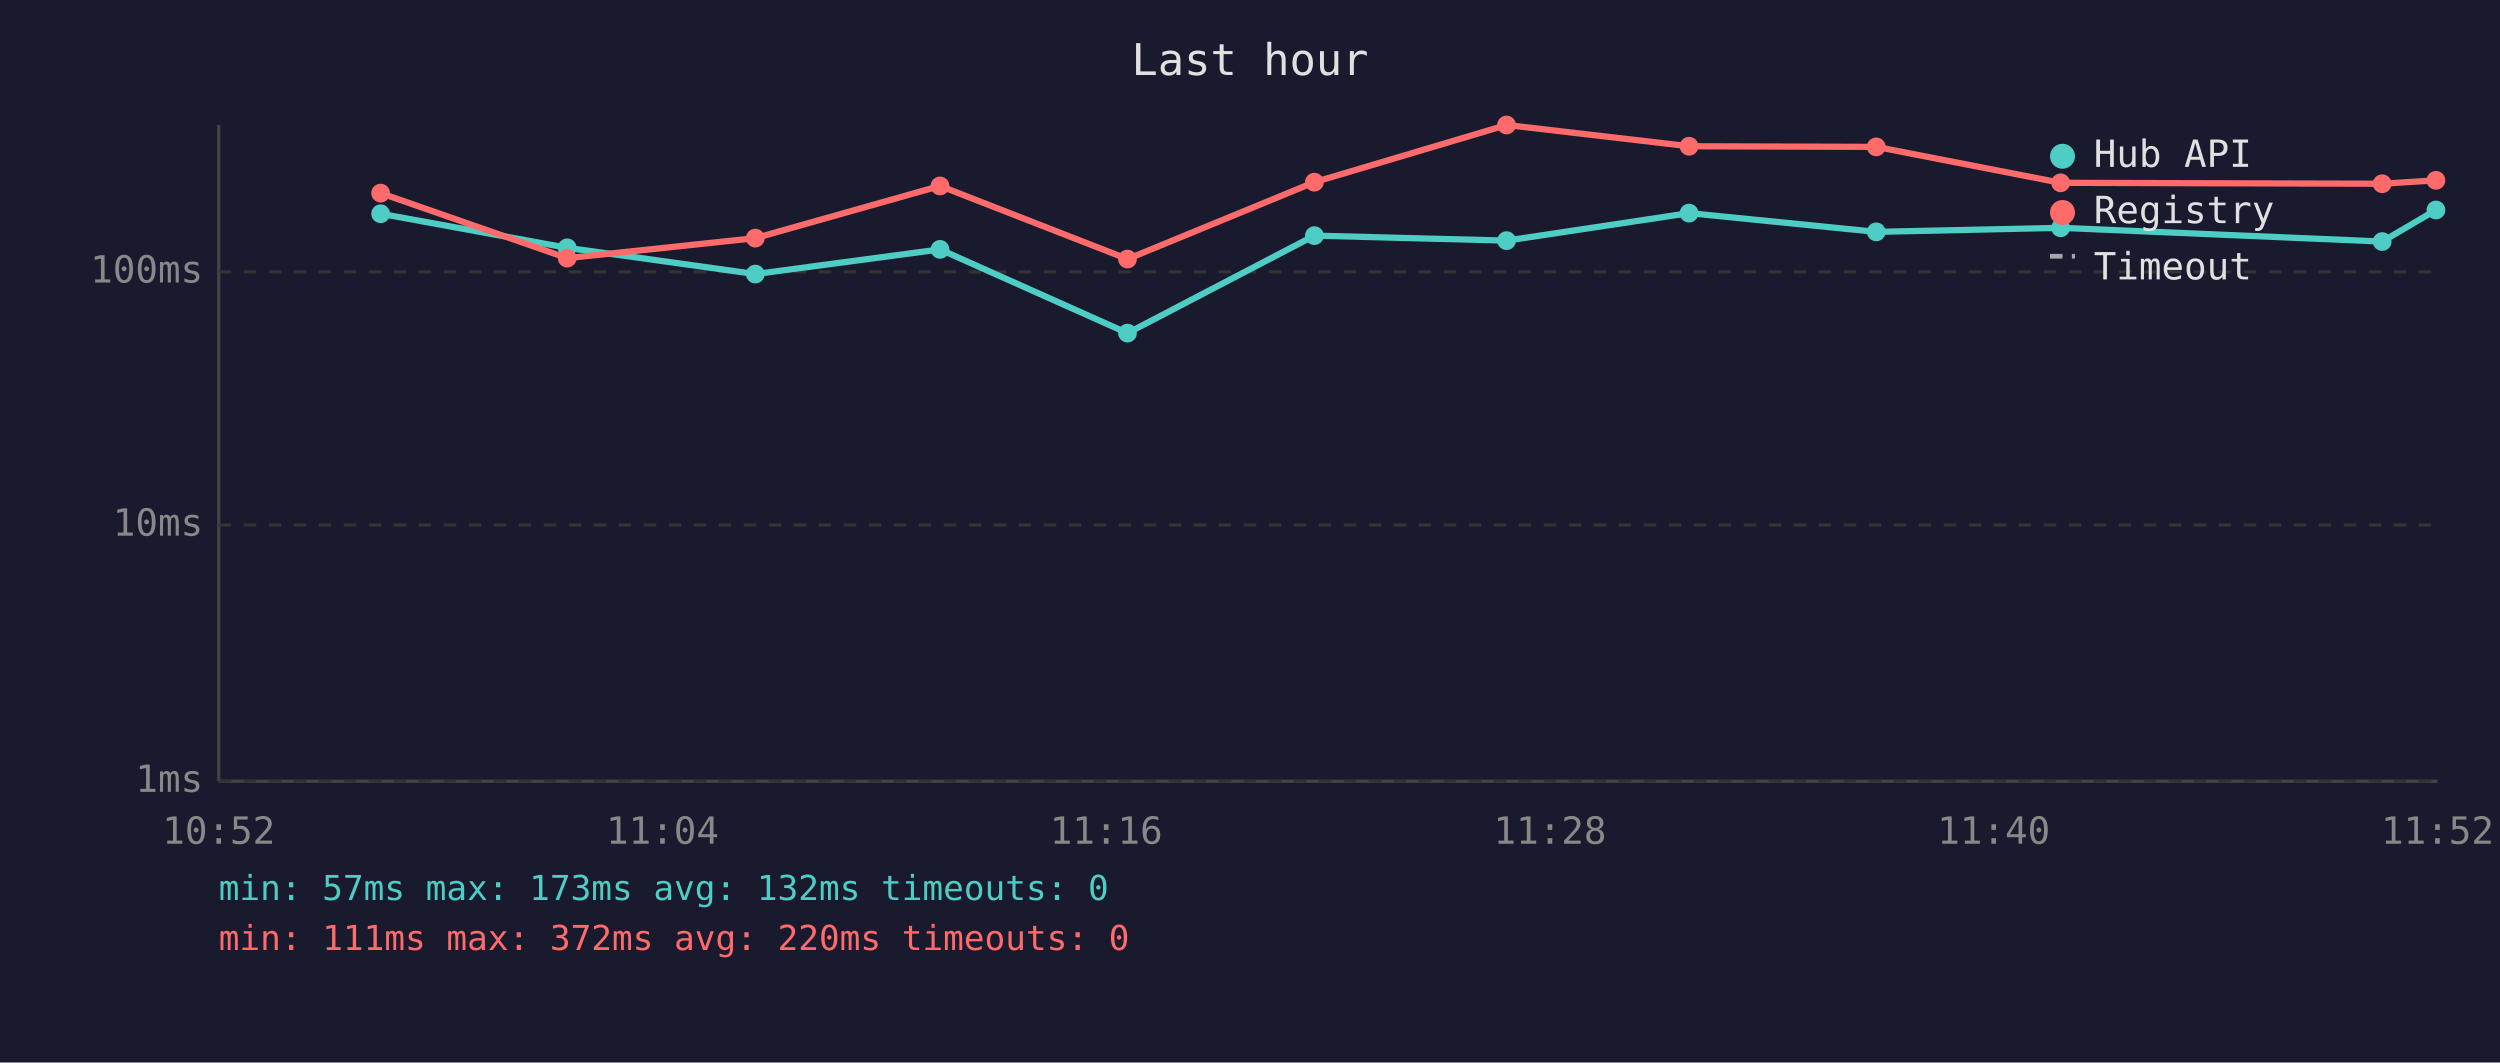
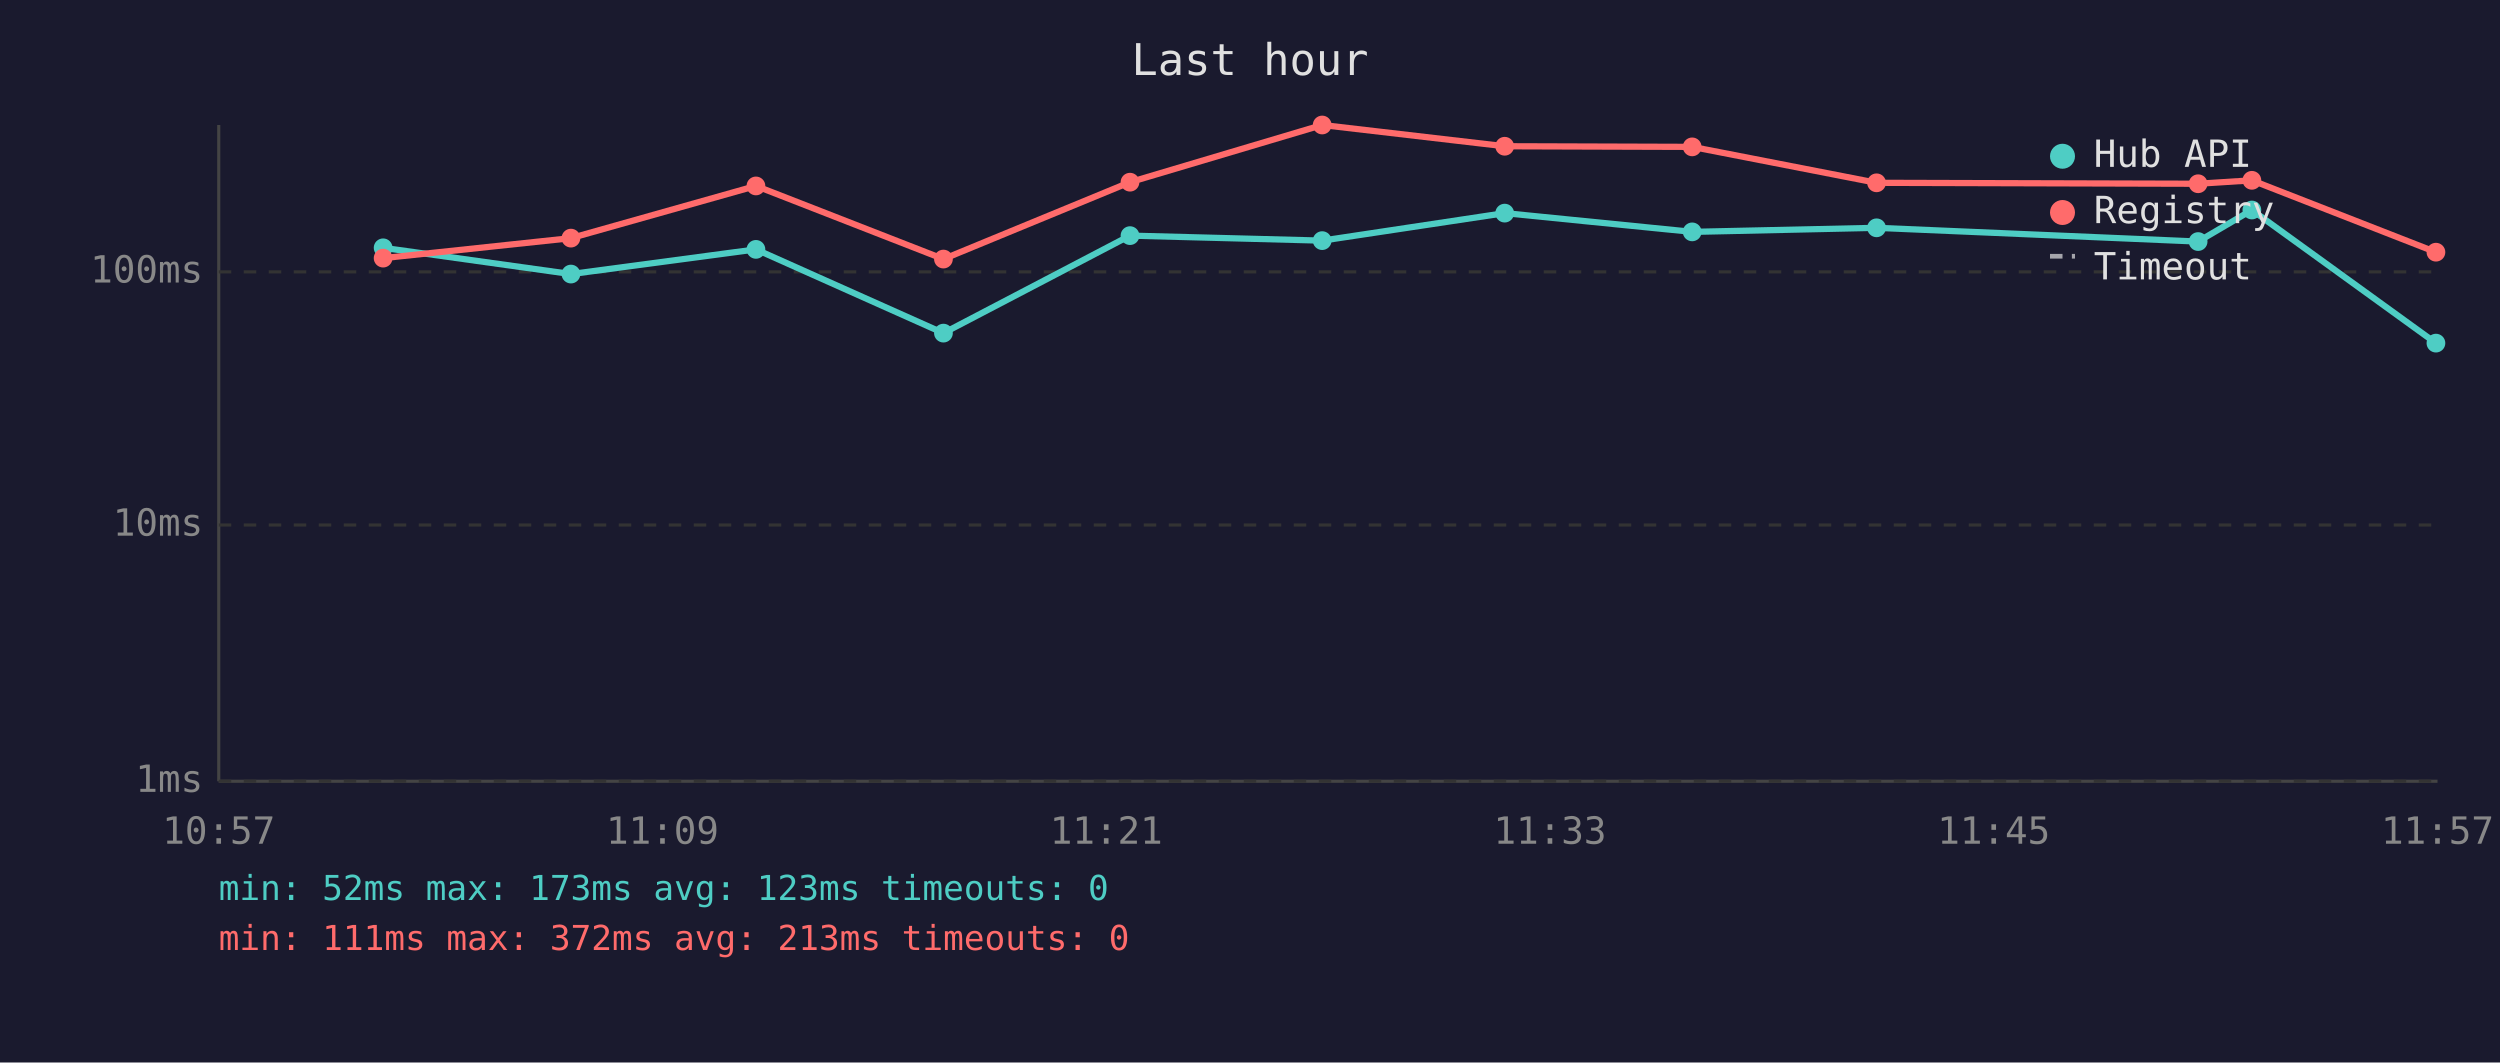
<svg xmlns="http://www.w3.org/2000/svg" viewBox="0 0 800 340" font-family="monospace" font-size="12">
  <rect width="800" height="340" fill="#1a1a2e" />
  <text x="400" y="24" fill="#e0e0e0" font-size="14" text-anchor="middle">Last hour</text>
  <line x1="70" y1="40" x2="70" y2="250" stroke="#444" stroke-width="1" />
  <line x1="70" y1="250" x2="780" y2="250" stroke="#444" stroke-width="1" />
  <line x1="70" y1="250" x2="780" y2="250" stroke="#333" stroke-width="1" stroke-dasharray="4" />
  <text x="65" y="250" fill="#888" text-anchor="end" dominant-baseline="middle">1ms</text>
  <line x1="70" y1="168" x2="780" y2="168" stroke="#333" stroke-width="1" stroke-dasharray="4" />
  <text x="65" y="168" fill="#888" text-anchor="end" dominant-baseline="middle">10ms</text>
  <line x1="70" y1="87" x2="780" y2="87" stroke="#333" stroke-width="1" stroke-dasharray="4" />
  <text x="65" y="87" fill="#888" text-anchor="end" dominant-baseline="middle">100ms</text>
-   <text x="70" y="270" fill="#888" text-anchor="middle">10:52</text>
-   <text x="212" y="270" fill="#888" text-anchor="middle">11:04</text>
-   <text x="354" y="270" fill="#888" text-anchor="middle">11:16</text>
-   <text x="496" y="270" fill="#888" text-anchor="middle">11:28</text>
-   <text x="638" y="270" fill="#888" text-anchor="middle">11:40</text>
-   <text x="780" y="270" fill="#888" text-anchor="middle">11:52</text>
-   <polyline points="121.8,68.4 181.5,79.3 241.7,87.7 300.8,79.8 360.8,106.6 420.6,75.4 482.1,77.0 540.5,68.2 600.4,74.2 659.4,72.9 762.3,77.3 779.5,67.2" fill="none" stroke="#4ecdc4" stroke-width="2" opacity="1" />
-   <circle cx="121.8" cy="68.4" r="3" fill="#4ecdc4" />
-   <circle cx="181.5" cy="79.3" r="3" fill="#4ecdc4" />
-   <circle cx="241.7" cy="87.7" r="3" fill="#4ecdc4" />
-   <circle cx="300.8" cy="79.8" r="3" fill="#4ecdc4" />
-   <circle cx="360.8" cy="106.6" r="3" fill="#4ecdc4" />
-   <circle cx="420.6" cy="75.4" r="3" fill="#4ecdc4" />
-   <circle cx="482.1" cy="77.0" r="3" fill="#4ecdc4" />
-   <circle cx="540.5" cy="68.2" r="3" fill="#4ecdc4" />
-   <circle cx="600.4" cy="74.2" r="3" fill="#4ecdc4" />
-   <circle cx="659.4" cy="72.9" r="3" fill="#4ecdc4" />
-   <circle cx="762.3" cy="77.3" r="3" fill="#4ecdc4" />
-   <circle cx="779.5" cy="67.2" r="3" fill="#4ecdc4" />
-   <polyline points="121.8,61.8 181.5,82.6 241.7,76.2 300.8,59.5 360.8,82.9 420.6,58.3 482.1,40.0 540.5,46.8 600.4,47.0 659.4,58.5 762.3,58.8 779.5,57.7" fill="none" stroke="#ff6b6b" stroke-width="2" opacity="1" />
-   <circle cx="121.8" cy="61.8" r="3" fill="#ff6b6b" />
-   <circle cx="181.5" cy="82.6" r="3" fill="#ff6b6b" />
-   <circle cx="241.7" cy="76.2" r="3" fill="#ff6b6b" />
-   <circle cx="300.8" cy="59.5" r="3" fill="#ff6b6b" />
-   <circle cx="360.8" cy="82.9" r="3" fill="#ff6b6b" />
-   <circle cx="420.6" cy="58.3" r="3" fill="#ff6b6b" />
-   <circle cx="482.1" cy="40.0" r="3" fill="#ff6b6b" />
-   <circle cx="540.5" cy="46.8" r="3" fill="#ff6b6b" />
-   <circle cx="600.4" cy="47.0" r="3" fill="#ff6b6b" />
-   <circle cx="659.4" cy="58.5" r="3" fill="#ff6b6b" />
-   <circle cx="762.3" cy="58.8" r="3" fill="#ff6b6b" />
-   <circle cx="779.5" cy="57.7" r="3" fill="#ff6b6b" />
+   <text x="70" y="270" fill="#888" text-anchor="middle">10:57</text>
+   <text x="212" y="270" fill="#888" text-anchor="middle">11:09</text>
+   <text x="354" y="270" fill="#888" text-anchor="middle">11:21</text>
+   <text x="496" y="270" fill="#888" text-anchor="middle">11:33</text>
+   <text x="638" y="270" fill="#888" text-anchor="middle">11:45</text>
+   <text x="780" y="270" fill="#888" text-anchor="middle">11:57</text>
+   <polyline points="122.6,79.3 182.7,87.7 241.9,79.8 301.9,106.6 361.6,75.4 423.1,77.0 481.5,68.2 541.5,74.2 600.5,72.9 703.4,77.3 720.6,67.2 779.5,109.8" fill="none" stroke="#4ecdc4" stroke-width="2" opacity="1" />
+   <circle cx="122.6" cy="79.3" r="3" fill="#4ecdc4" />
+   <circle cx="182.7" cy="87.7" r="3" fill="#4ecdc4" />
+   <circle cx="241.9" cy="79.8" r="3" fill="#4ecdc4" />
+   <circle cx="301.9" cy="106.6" r="3" fill="#4ecdc4" />
+   <circle cx="361.6" cy="75.4" r="3" fill="#4ecdc4" />
+   <circle cx="423.1" cy="77.0" r="3" fill="#4ecdc4" />
+   <circle cx="481.5" cy="68.2" r="3" fill="#4ecdc4" />
+   <circle cx="541.5" cy="74.2" r="3" fill="#4ecdc4" />
+   <circle cx="600.5" cy="72.9" r="3" fill="#4ecdc4" />
+   <circle cx="703.4" cy="77.3" r="3" fill="#4ecdc4" />
+   <circle cx="720.6" cy="67.2" r="3" fill="#4ecdc4" />
+   <circle cx="779.5" cy="109.8" r="3" fill="#4ecdc4" />
+   <polyline points="122.6,82.6 182.7,76.2 241.9,59.5 301.9,82.9 361.6,58.3 423.1,40.0 481.5,46.8 541.5,47.0 600.5,58.5 703.4,58.8 720.6,57.7 779.5,80.7" fill="none" stroke="#ff6b6b" stroke-width="2" opacity="1" />
+   <circle cx="122.6" cy="82.6" r="3" fill="#ff6b6b" />
+   <circle cx="182.7" cy="76.2" r="3" fill="#ff6b6b" />
+   <circle cx="241.9" cy="59.5" r="3" fill="#ff6b6b" />
+   <circle cx="301.9" cy="82.9" r="3" fill="#ff6b6b" />
+   <circle cx="361.6" cy="58.3" r="3" fill="#ff6b6b" />
+   <circle cx="423.1" cy="40.0" r="3" fill="#ff6b6b" />
+   <circle cx="481.5" cy="46.8" r="3" fill="#ff6b6b" />
+   <circle cx="541.5" cy="47.0" r="3" fill="#ff6b6b" />
+   <circle cx="600.5" cy="58.5" r="3" fill="#ff6b6b" />
+   <circle cx="703.4" cy="58.8" r="3" fill="#ff6b6b" />
+   <circle cx="720.6" cy="57.7" r="3" fill="#ff6b6b" />
+   <circle cx="779.5" cy="80.7" r="3" fill="#ff6b6b" />
  <circle cx="660" cy="50" r="4" fill="#4ecdc4" />
  <text x="670" y="50" fill="#e0e0e0" dominant-baseline="middle">Hub API</text>
  <circle cx="660" cy="68" r="4" fill="#ff6b6b" />
  <text x="670" y="68" fill="#e0e0e0" dominant-baseline="middle">Registry</text>
  <line x1="656" y1="82" x2="664" y2="82" stroke="#e0e0e0" stroke-width="1.5" stroke-dasharray="4,3" opacity="0.7" />
  <text x="670" y="86" fill="#e0e0e0" dominant-baseline="middle">Timeout</text>
-   <text x="70" y="288" fill="#4ecdc4" font-size="11">min: 57ms  max: 173ms  avg: 132ms  timeouts: 0</text>
-   <text x="70" y="304" fill="#ff6b6b" font-size="11">min: 111ms  max: 372ms  avg: 220ms  timeouts: 0</text>
+   <text x="70" y="288" fill="#4ecdc4" font-size="11">min: 52ms  max: 173ms  avg: 123ms  timeouts: 0</text>
+   <text x="70" y="304" fill="#ff6b6b" font-size="11">min: 111ms  max: 372ms  avg: 213ms  timeouts: 0</text>
</svg>
